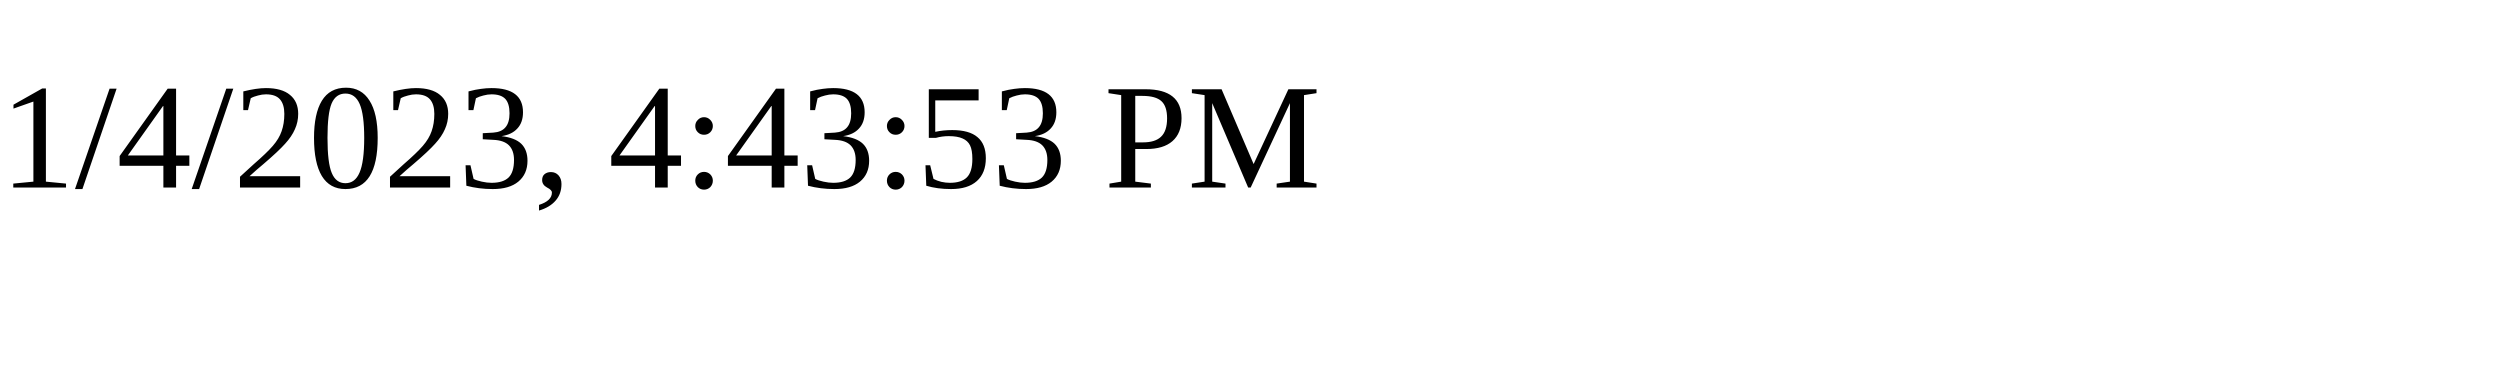
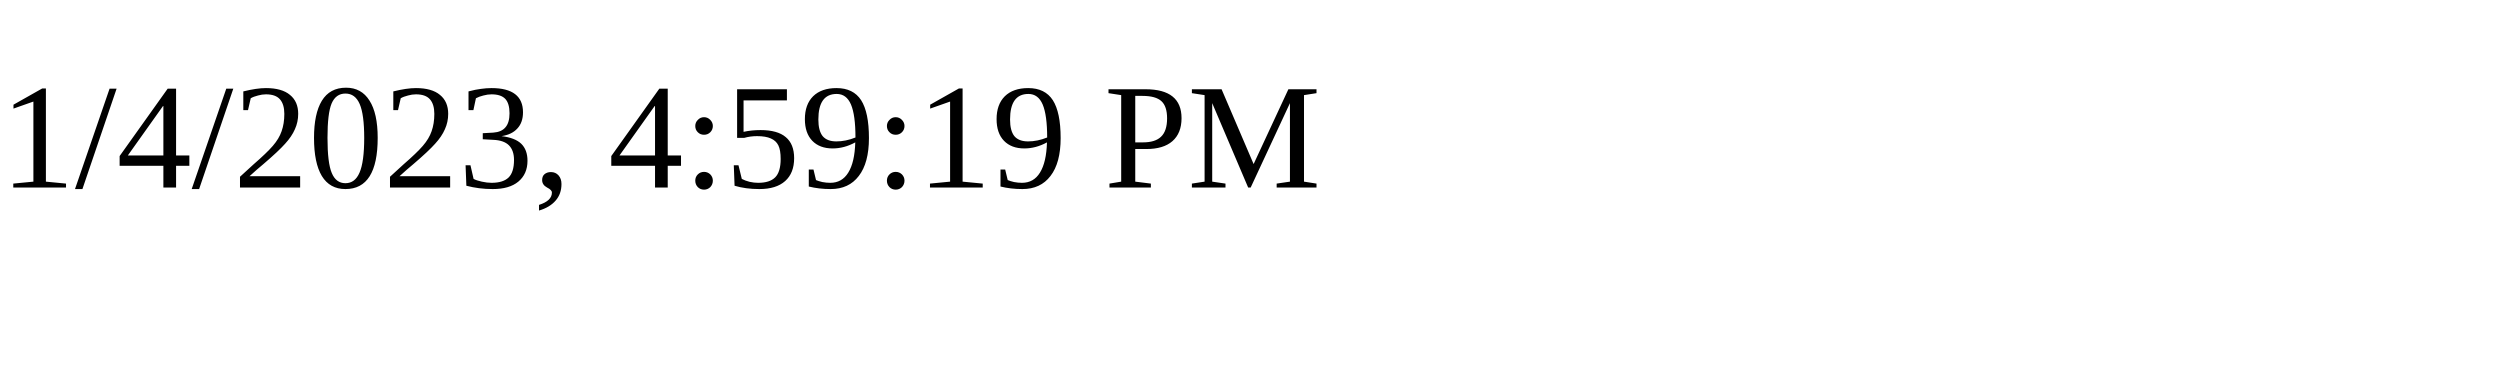
<svg xmlns="http://www.w3.org/2000/svg" height="30" width="200">
-   <text x="0" y="15">1/4/2023, 4:43:53 PM</text>
+   <text x="0" y="15">1/4/2023, 4:59:19 PM</text>
</svg>
